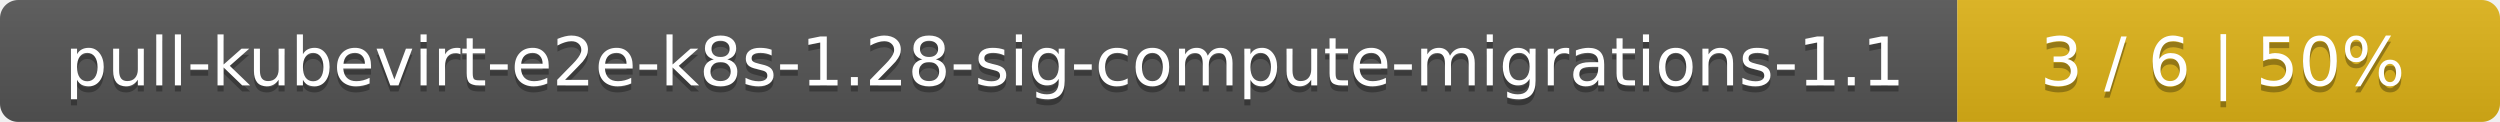
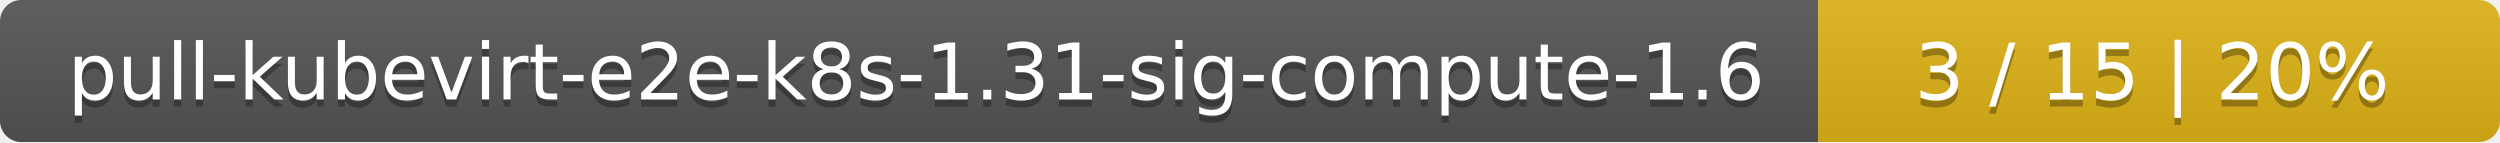
- <svg xmlns="http://www.w3.org/2000/svg" width="410" height="20">
+ <svg xmlns="http://www.w3.org/2000/svg" width="352" height="20">
  <linearGradient id="smooth" x2="0" y2="100%">
    <stop offset="0" stop-color="#bbb" stop-opacity=".1" />
    <stop offset="1" stop-opacity=".1" />
  </linearGradient>
  <mask id="round">
-     <rect width="410" height="20" rx="3" fill="#fff" />
+     <rect width="352" height="20" rx="3" fill="#fff" />
  </mask>
  <g mask="url(#round)">
-     <rect width="321" height="20" fill="#555" />
-     <rect x="321" width="89" height="20" fill="#dfb317" />
-     <rect width="410" height="20" fill="url(#smooth)" />
+     <rect width="256" height="20" fill="#555" />
+     <rect x="256" width="96" height="20" fill="#dfb317" />
+     <rect width="352" height="20" fill="url(#smooth)" />
  </g>
  <g fill="#fff" text-anchor="middle" font-family="DejaVu Sans,Verdana,Geneva,sans-serif" font-size="11">
-     <text x="161.5" y="15" fill="#010101" fill-opacity=".3">pull-kubevirt-e2e-k8s-1.28-sig-compute-migrations-1.1</text>
-     <text x="161.5" y="14">pull-kubevirt-e2e-k8s-1.28-sig-compute-migrations-1.1</text>
-     <text x="364.5" y="15" fill="#010101" fill-opacity=".3">3 / 6    |    50%</text>
-     <text x="364.5" y="14">3 / 6    |    50%</text>
+     <text x="129" y="15" fill="#010101" fill-opacity=".3">pull-kubevirt-e2e-k8s-1.31-sig-compute-1.6</text>
+     <text x="129" y="14">pull-kubevirt-e2e-k8s-1.31-sig-compute-1.6</text>
+     <text x="303" y="15" fill="#010101" fill-opacity=".3">3 / 15    |    20%</text>
+     <text x="303" y="14">3 / 15    |    20%</text>
  </g>
</svg>
